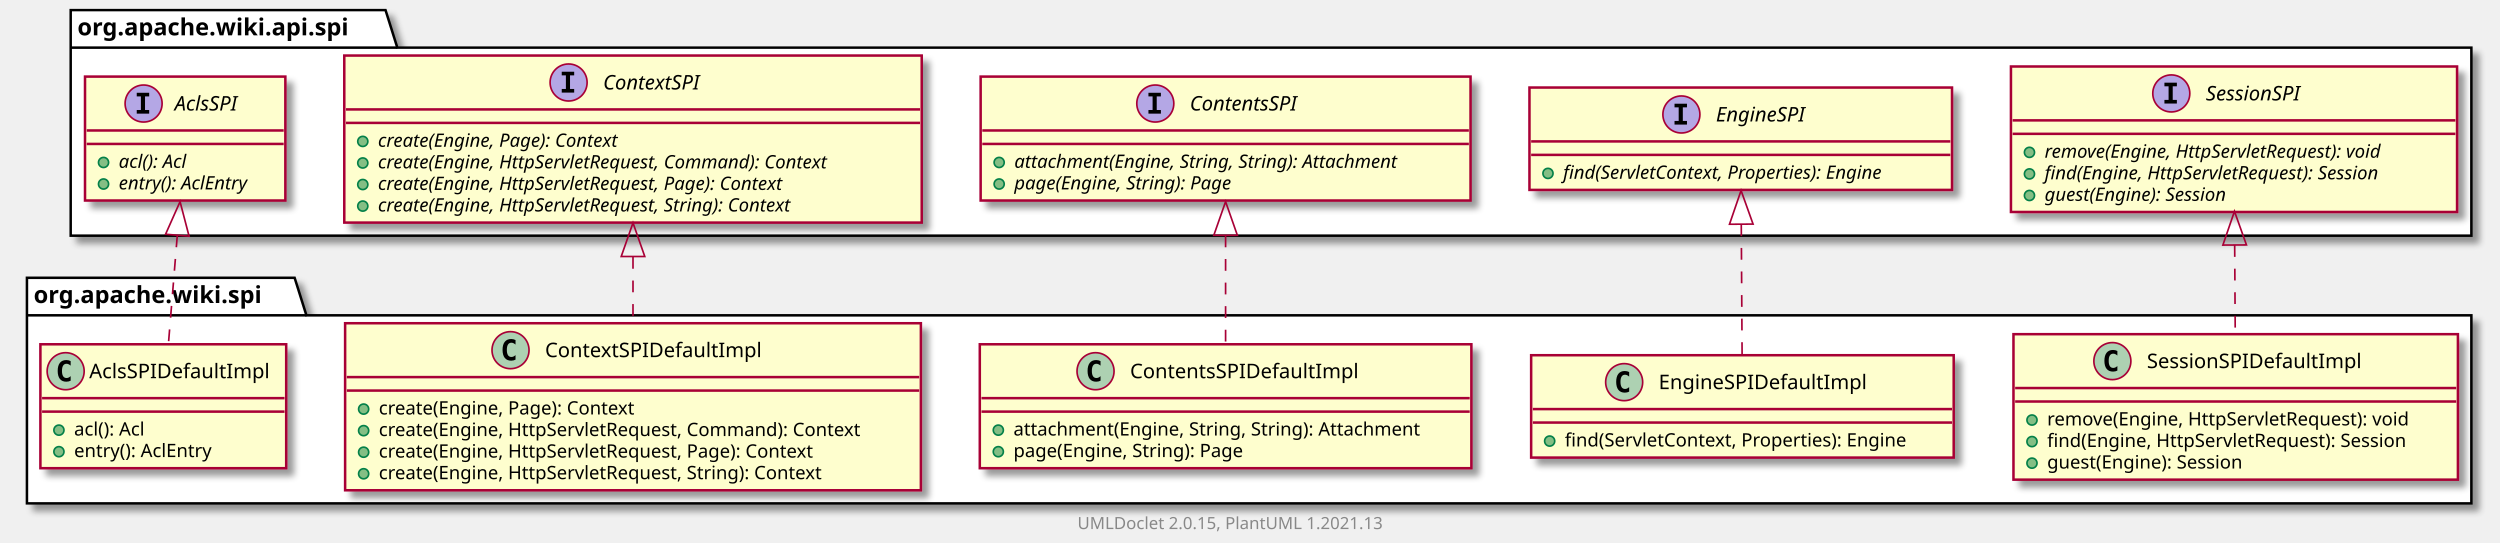
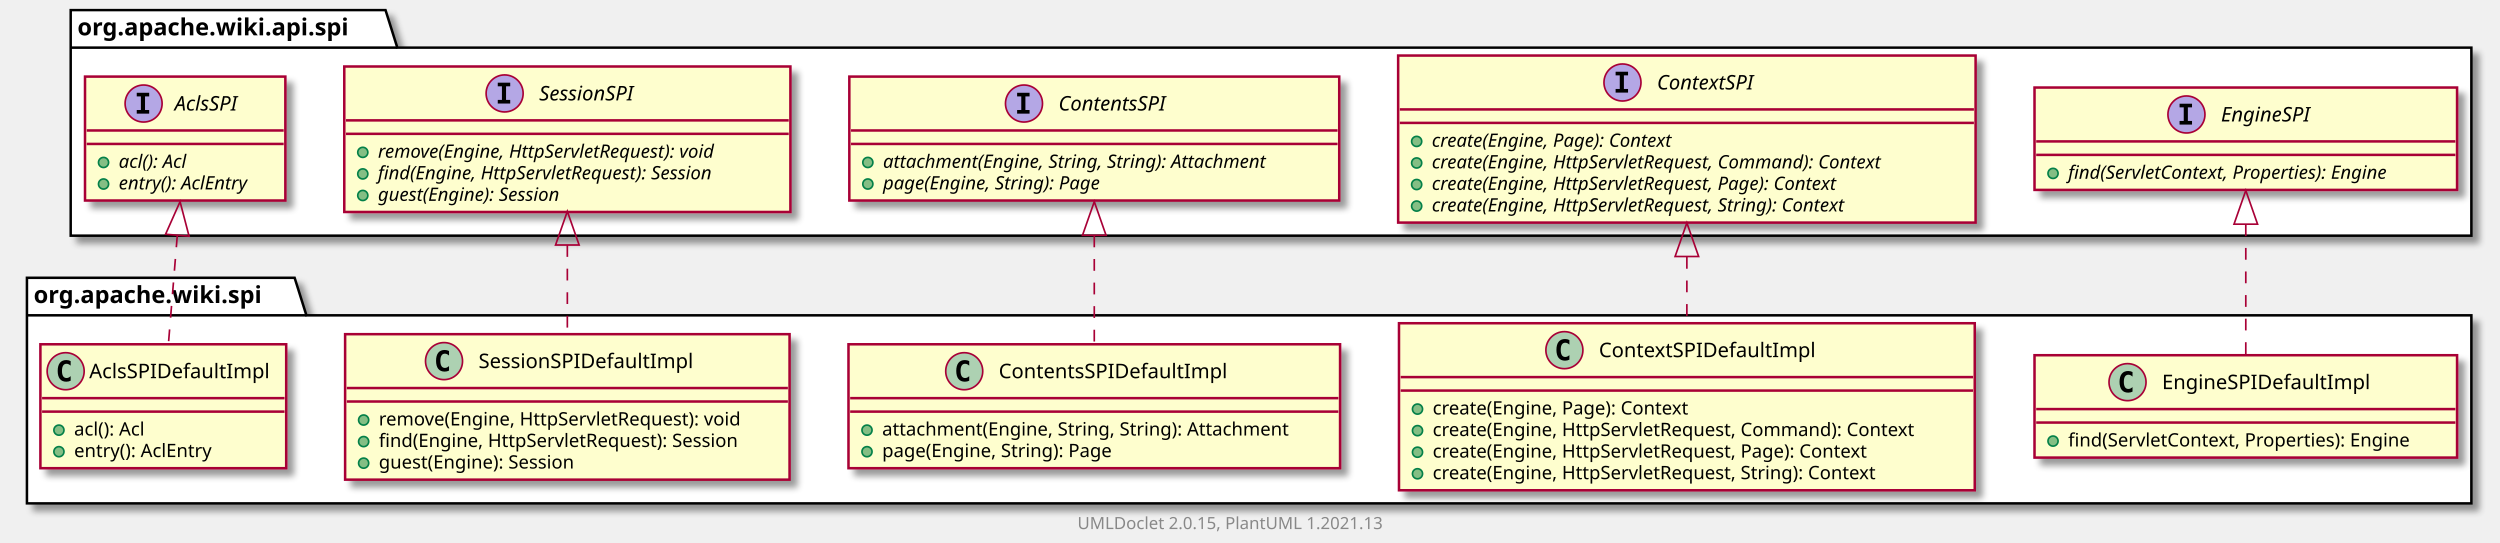
<svg xmlns="http://www.w3.org/2000/svg" xmlns:xlink="http://www.w3.org/1999/xlink" contentScriptType="application/ecmascript" contentStyleType="text/css" height="322px" preserveAspectRatio="none" style="width:1485px;height:322px;background:#FFFFFF;" version="1.1" viewBox="0 0 1485 322" width="1485px" zoomAndPan="magnify">
  <defs>
-     <filter height="300%" id="fg2prutmxm95v" width="300%" x="-1" y="-1">
+     <filter height="300%" id="f16j0l3apfa8ot" width="300%" x="-1" y="-1">
      <feGaussianBlur result="blurOut" stdDeviation="2.0" />
      <feColorMatrix in="blurOut" result="blurOut2" type="matrix" values="0 0 0 0 0 0 0 0 0 0 0 0 0 0 0 0 0 0 .4 0" />
      <feOffset dx="4.0" dy="4.0" in="blurOut2" result="blurOut3" />
      <feBlend in="SourceGraphic" in2="blurOut3" mode="normal" />
    </filter>
  </defs>
  <g>
-     <polygon fill="#FFFFFF" filter="url(#fg2prutmxm95v)" points="16,165,175,165,182,187.297,1468,187.297,1468,299,16,299,16,165" style="stroke:#000000;stroke-width:1.5;" />
+     <polygon fill="#FFFFFF" filter="url(#f16j0l3apfa8ot)" points="16,165,175,165,182,187.297,1468,187.297,1468,299,16,299,16,165" style="stroke:#000000;stroke-width:1.5;" />
    <line style="stroke:#000000;stroke-width:1.5;" x1="16" x2="182" y1="187.297" y2="187.297" />
    <text fill="#000000" font-family="sans-serif" font-size="14" font-weight="bold" lengthAdjust="spacing" textLength="153" x="20" y="179.995">org.apache.wiki.spi</text>
-     <polygon fill="#FFFFFF" filter="url(#fg2prutmxm95v)" points="42,6,229,6,236,28.297,1468,28.297,1468,140,42,140,42,6" style="stroke:#000000;stroke-width:1.5;" />
+     <polygon fill="#FFFFFF" filter="url(#f16j0l3apfa8ot)" points="42,6,229,6,236,28.297,1468,28.297,1468,140,42,140,42,6" style="stroke:#000000;stroke-width:1.5;" />
    <line style="stroke:#000000;stroke-width:1.5;" x1="42" x2="236" y1="28.297" y2="28.297" />
    <text fill="#000000" font-family="sans-serif" font-size="14" font-weight="bold" lengthAdjust="spacing" textLength="181" x="46" y="20.995">org.apache.wiki.api.spi</text>
-     <a href="SessionSPIDefaultImpl.html" target="_top" title="SessionSPIDefaultImpl.html" xlink:actuate="onRequest" xlink:href="SessionSPIDefaultImpl.html" xlink:show="new" xlink:title="SessionSPIDefaultImpl.html" xlink:type="simple">
-       <rect codeLine="3" fill="#FEFECE" filter="url(#fg2prutmxm95v)" height="86.414" id="org.apache.wiki.spi.SessionSPIDefaultImpl" style="stroke:#A80036;stroke-width:1.5;" width="264" x="1196" y="198.5" />
-       <ellipse cx="1254.75" cy="214.5" fill="#ADD1B2" rx="11" ry="11" style="stroke:#A80036;stroke-width:1.0;" />
-       <path d="M1257.719,220.141 Q1257.141,220.438 1256.5,220.578 Q1255.859,220.734 1255.156,220.734 Q1252.656,220.734 1251.328,219.094 Q1250.016,217.438 1250.016,214.312 Q1250.016,211.188 1251.328,209.531 Q1252.656,207.875 1255.156,207.875 Q1255.859,207.875 1256.5,208.031 Q1257.156,208.188 1257.719,208.484 L1257.719,211.203 Q1257.094,210.625 1256.5,210.359 Q1255.906,210.078 1255.281,210.078 Q1253.938,210.078 1253.25,211.156 Q1252.562,212.219 1252.562,214.312 Q1252.562,216.406 1253.25,217.484 Q1253.938,218.547 1255.281,218.547 Q1255.906,218.547 1256.5,218.281 Q1257.094,218 1257.719,217.422 L1257.719,220.141 Z " fill="#000000" />
-       <text fill="#000000" font-family="sans-serif" font-size="12" lengthAdjust="spacing" textLength="138" x="1275.25" y="218.654">SessionSPIDefaultImpl</text>
-       <line style="stroke:#A80036;stroke-width:1.5;" x1="1197" x2="1459" y1="230.5" y2="230.5" />
-       <line style="stroke:#A80036;stroke-width:1.5;" x1="1197" x2="1459" y1="238.5" y2="238.5" />
-       <ellipse cx="1207" cy="249.5" fill="#84BE84" rx="3" ry="3" style="stroke:#038048;stroke-width:1.0;" />
-       <text fill="#000000" font-family="sans-serif" font-size="11" lengthAdjust="spacing" textLength="237" x="1216" y="252.71">remove(Engine, HttpServletRequest): void</text>
-       <ellipse cx="1207" cy="262.305" fill="#84BE84" rx="3" ry="3" style="stroke:#038048;stroke-width:1.0;" />
-       <text fill="#000000" font-family="sans-serif" font-size="11" lengthAdjust="spacing" textLength="238" x="1216" y="265.515">find(Engine, HttpServletRequest): Session</text>
-       <ellipse cx="1207" cy="275.109" fill="#84BE84" rx="3" ry="3" style="stroke:#038048;stroke-width:1.0;" />
-       <text fill="#000000" font-family="sans-serif" font-size="11" lengthAdjust="spacing" textLength="132" x="1216" y="278.32">guest(Engine): Session</text>
+     <a href="EngineSPIDefaultImpl.html" target="_top" title="EngineSPIDefaultImpl.html" xlink:actuate="onRequest" xlink:href="EngineSPIDefaultImpl.html" xlink:show="new" xlink:title="EngineSPIDefaultImpl.html" xlink:type="simple">
+       <rect codeLine="3" fill="#FEFECE" filter="url(#f16j0l3apfa8ot)" height="60.805" id="org.apache.wiki.spi.EngineSPIDefaultImpl" style="stroke:#A80036;stroke-width:1.5;" width="251" x="1208.5" y="211" />
+       <ellipse cx="1263.75" cy="227" fill="#ADD1B2" rx="11" ry="11" style="stroke:#A80036;stroke-width:1.0;" />
+       <path d="M1266.719,232.641 Q1266.141,232.938 1265.5,233.078 Q1264.859,233.234 1264.156,233.234 Q1261.656,233.234 1260.328,231.594 Q1259.016,229.938 1259.016,226.812 Q1259.016,223.688 1260.328,222.031 Q1261.656,220.375 1264.156,220.375 Q1264.859,220.375 1265.5,220.531 Q1266.156,220.688 1266.719,220.984 L1266.719,223.703 Q1266.094,223.125 1265.5,222.859 Q1264.906,222.578 1264.281,222.578 Q1262.938,222.578 1262.25,223.656 Q1261.562,224.719 1261.562,226.812 Q1261.562,228.906 1262.25,229.984 Q1262.938,231.047 1264.281,231.047 Q1264.906,231.047 1265.5,230.781 Q1266.094,230.5 1266.719,229.922 L1266.719,232.641 Z " fill="#000000" />
+       <text fill="#000000" font-family="sans-serif" font-size="12" lengthAdjust="spacing" textLength="132" x="1284.25" y="231.154">EngineSPIDefaultImpl</text>
+       <line style="stroke:#A80036;stroke-width:1.5;" x1="1209.5" x2="1458.5" y1="243" y2="243" />
+       <line style="stroke:#A80036;stroke-width:1.5;" x1="1209.5" x2="1458.5" y1="251" y2="251" />
+       <ellipse cx="1219.5" cy="262" fill="#84BE84" rx="3" ry="3" style="stroke:#038048;stroke-width:1.0;" />
+       <text fill="#000000" font-family="sans-serif" font-size="11" lengthAdjust="spacing" textLength="225" x="1228.5" y="265.21">find(ServletContext, Properties): Engine</text>
    </a>
-     <a href="EngineSPIDefaultImpl.html" target="_top" title="EngineSPIDefaultImpl.html" xlink:actuate="onRequest" xlink:href="EngineSPIDefaultImpl.html" xlink:show="new" xlink:title="EngineSPIDefaultImpl.html" xlink:type="simple">
-       <rect codeLine="9" fill="#FEFECE" filter="url(#fg2prutmxm95v)" height="60.805" id="org.apache.wiki.spi.EngineSPIDefaultImpl" style="stroke:#A80036;stroke-width:1.5;" width="251" x="909.5" y="211" />
-       <ellipse cx="964.75" cy="227" fill="#ADD1B2" rx="11" ry="11" style="stroke:#A80036;stroke-width:1.0;" />
-       <path d="M967.719,232.641 Q967.141,232.938 966.5,233.078 Q965.859,233.234 965.156,233.234 Q962.656,233.234 961.328,231.594 Q960.016,229.938 960.016,226.812 Q960.016,223.688 961.328,222.031 Q962.656,220.375 965.156,220.375 Q965.859,220.375 966.5,220.531 Q967.156,220.688 967.719,220.984 L967.719,223.703 Q967.094,223.125 966.5,222.859 Q965.906,222.578 965.281,222.578 Q963.938,222.578 963.25,223.656 Q962.562,224.719 962.562,226.812 Q962.562,228.906 963.25,229.984 Q963.938,231.047 965.281,231.047 Q965.906,231.047 966.5,230.781 Q967.094,230.5 967.719,229.922 L967.719,232.641 Z " fill="#000000" />
-       <text fill="#000000" font-family="sans-serif" font-size="12" lengthAdjust="spacing" textLength="132" x="985.25" y="231.154">EngineSPIDefaultImpl</text>
-       <line style="stroke:#A80036;stroke-width:1.5;" x1="910.5" x2="1159.5" y1="243" y2="243" />
-       <line style="stroke:#A80036;stroke-width:1.5;" x1="910.5" x2="1159.5" y1="251" y2="251" />
-       <ellipse cx="920.5" cy="262" fill="#84BE84" rx="3" ry="3" style="stroke:#038048;stroke-width:1.0;" />
-       <text fill="#000000" font-family="sans-serif" font-size="11" lengthAdjust="spacing" textLength="225" x="929.5" y="265.21">find(ServletContext, Properties): Engine</text>
+     <a href="ContextSPIDefaultImpl.html" target="_top" title="ContextSPIDefaultImpl.html" xlink:actuate="onRequest" xlink:href="ContextSPIDefaultImpl.html" xlink:show="new" xlink:title="ContextSPIDefaultImpl.html" xlink:type="simple">
+       <rect codeLine="7" fill="#FEFECE" filter="url(#f16j0l3apfa8ot)" height="99.219" id="org.apache.wiki.spi.ContextSPIDefaultImpl" style="stroke:#A80036;stroke-width:1.5;" width="342" x="831" y="192" />
+       <ellipse cx="929.25" cy="208" fill="#ADD1B2" rx="11" ry="11" style="stroke:#A80036;stroke-width:1.0;" />
+       <path d="M932.219,213.641 Q931.641,213.938 931,214.078 Q930.359,214.234 929.656,214.234 Q927.156,214.234 925.828,212.594 Q924.516,210.938 924.516,207.812 Q924.516,204.688 925.828,203.031 Q927.156,201.375 929.656,201.375 Q930.359,201.375 931,201.531 Q931.656,201.688 932.219,201.984 L932.219,204.703 Q931.594,204.125 931,203.859 Q930.406,203.578 929.781,203.578 Q928.438,203.578 927.75,204.656 Q927.062,205.719 927.062,207.812 Q927.062,209.906 927.75,210.984 Q928.438,212.047 929.781,212.047 Q930.406,212.047 931,211.781 Q931.594,211.5 932.219,210.922 L932.219,213.641 Z " fill="#000000" />
+       <text fill="#000000" font-family="sans-serif" font-size="12" lengthAdjust="spacing" textLength="137" x="949.75" y="212.154">ContextSPIDefaultImpl</text>
+       <line style="stroke:#A80036;stroke-width:1.5;" x1="832" x2="1172" y1="224" y2="224" />
+       <line style="stroke:#A80036;stroke-width:1.5;" x1="832" x2="1172" y1="232" y2="232" />
+       <ellipse cx="842" cy="243" fill="#84BE84" rx="3" ry="3" style="stroke:#038048;stroke-width:1.0;" />
+       <text fill="#000000" font-family="sans-serif" font-size="11" lengthAdjust="spacing" textLength="169" x="851" y="246.21">create(Engine, Page): Context</text>
+       <ellipse cx="842" cy="255.805" fill="#84BE84" rx="3" ry="3" style="stroke:#038048;stroke-width:1.0;" />
+       <text fill="#000000" font-family="sans-serif" font-size="11" lengthAdjust="spacing" textLength="316" x="851" y="259.015">create(Engine, HttpServletRequest, Command): Context</text>
+       <ellipse cx="842" cy="268.609" fill="#84BE84" rx="3" ry="3" style="stroke:#038048;stroke-width:1.0;" />
+       <text fill="#000000" font-family="sans-serif" font-size="11" lengthAdjust="spacing" textLength="286" x="851" y="271.82">create(Engine, HttpServletRequest, Page): Context</text>
+       <ellipse cx="842" cy="281.414" fill="#84BE84" rx="3" ry="3" style="stroke:#038048;stroke-width:1.0;" />
+       <text fill="#000000" font-family="sans-serif" font-size="11" lengthAdjust="spacing" textLength="292" x="851" y="284.625">create(Engine, HttpServletRequest, String): Context</text>
    </a>
    <a href="ContentsSPIDefaultImpl.html" target="_top" title="ContentsSPIDefaultImpl.html" xlink:actuate="onRequest" xlink:href="ContentsSPIDefaultImpl.html" xlink:show="new" xlink:title="ContentsSPIDefaultImpl.html" xlink:type="simple">
-       <rect codeLine="13" fill="#FEFECE" filter="url(#fg2prutmxm95v)" height="73.609" id="org.apache.wiki.spi.ContentsSPIDefaultImpl" style="stroke:#A80036;stroke-width:1.5;" width="292" x="582" y="204.5" />
-       <ellipse cx="650.75" cy="220.5" fill="#ADD1B2" rx="11" ry="11" style="stroke:#A80036;stroke-width:1.0;" />
-       <path d="M653.719,226.141 Q653.141,226.438 652.5,226.578 Q651.859,226.734 651.156,226.734 Q648.656,226.734 647.328,225.094 Q646.016,223.438 646.016,220.312 Q646.016,217.188 647.328,215.531 Q648.656,213.875 651.156,213.875 Q651.859,213.875 652.5,214.031 Q653.156,214.188 653.719,214.484 L653.719,217.203 Q653.094,216.625 652.5,216.359 Q651.906,216.078 651.281,216.078 Q649.938,216.078 649.25,217.156 Q648.562,218.219 648.562,220.312 Q648.562,222.406 649.25,223.484 Q649.938,224.547 651.281,224.547 Q651.906,224.547 652.5,224.281 Q653.094,224 653.719,223.422 L653.719,226.141 Z " fill="#000000" />
-       <text fill="#000000" font-family="sans-serif" font-size="12" lengthAdjust="spacing" textLength="146" x="671.25" y="224.654">ContentsSPIDefaultImpl</text>
-       <line style="stroke:#A80036;stroke-width:1.5;" x1="583" x2="873" y1="236.5" y2="236.5" />
-       <line style="stroke:#A80036;stroke-width:1.5;" x1="583" x2="873" y1="244.5" y2="244.5" />
-       <ellipse cx="593" cy="255.5" fill="#84BE84" rx="3" ry="3" style="stroke:#038048;stroke-width:1.0;" />
-       <text fill="#000000" font-family="sans-serif" font-size="11" lengthAdjust="spacing" textLength="266" x="602" y="258.71">attachment(Engine, String, String): Attachment</text>
-       <ellipse cx="593" cy="268.305" fill="#84BE84" rx="3" ry="3" style="stroke:#038048;stroke-width:1.0;" />
-       <text fill="#000000" font-family="sans-serif" font-size="11" lengthAdjust="spacing" textLength="152" x="602" y="271.515">page(Engine, String): Page</text>
+       <rect codeLine="14" fill="#FEFECE" filter="url(#f16j0l3apfa8ot)" height="73.609" id="org.apache.wiki.spi.ContentsSPIDefaultImpl" style="stroke:#A80036;stroke-width:1.5;" width="292" x="504" y="204.5" />
+       <ellipse cx="572.75" cy="220.5" fill="#ADD1B2" rx="11" ry="11" style="stroke:#A80036;stroke-width:1.0;" />
+       <path d="M575.719,226.141 Q575.141,226.438 574.5,226.578 Q573.859,226.734 573.156,226.734 Q570.656,226.734 569.328,225.094 Q568.016,223.438 568.016,220.312 Q568.016,217.188 569.328,215.531 Q570.656,213.875 573.156,213.875 Q573.859,213.875 574.5,214.031 Q575.156,214.188 575.719,214.484 L575.719,217.203 Q575.094,216.625 574.5,216.359 Q573.906,216.078 573.281,216.078 Q571.938,216.078 571.25,217.156 Q570.562,218.219 570.562,220.312 Q570.562,222.406 571.25,223.484 Q571.938,224.547 573.281,224.547 Q573.906,224.547 574.5,224.281 Q575.094,224 575.719,223.422 L575.719,226.141 Z " fill="#000000" />
+       <text fill="#000000" font-family="sans-serif" font-size="12" lengthAdjust="spacing" textLength="146" x="593.25" y="224.654">ContentsSPIDefaultImpl</text>
+       <line style="stroke:#A80036;stroke-width:1.5;" x1="505" x2="795" y1="236.5" y2="236.5" />
+       <line style="stroke:#A80036;stroke-width:1.5;" x1="505" x2="795" y1="244.5" y2="244.5" />
+       <ellipse cx="515" cy="255.5" fill="#84BE84" rx="3" ry="3" style="stroke:#038048;stroke-width:1.0;" />
+       <text fill="#000000" font-family="sans-serif" font-size="11" lengthAdjust="spacing" textLength="266" x="524" y="258.71">attachment(Engine, String, String): Attachment</text>
+       <ellipse cx="515" cy="268.305" fill="#84BE84" rx="3" ry="3" style="stroke:#038048;stroke-width:1.0;" />
+       <text fill="#000000" font-family="sans-serif" font-size="11" lengthAdjust="spacing" textLength="152" x="524" y="271.515">page(Engine, String): Page</text>
    </a>
-     <a href="ContextSPIDefaultImpl.html" target="_top" title="ContextSPIDefaultImpl.html" xlink:actuate="onRequest" xlink:href="ContextSPIDefaultImpl.html" xlink:show="new" xlink:title="ContextSPIDefaultImpl.html" xlink:type="simple">
-       <rect codeLine="18" fill="#FEFECE" filter="url(#fg2prutmxm95v)" height="99.219" id="org.apache.wiki.spi.ContextSPIDefaultImpl" style="stroke:#A80036;stroke-width:1.5;" width="342" x="205" y="192" />
-       <ellipse cx="303.25" cy="208" fill="#ADD1B2" rx="11" ry="11" style="stroke:#A80036;stroke-width:1.0;" />
-       <path d="M306.219,213.641 Q305.641,213.938 305,214.078 Q304.359,214.234 303.656,214.234 Q301.156,214.234 299.828,212.594 Q298.516,210.938 298.516,207.812 Q298.516,204.688 299.828,203.031 Q301.156,201.375 303.656,201.375 Q304.359,201.375 305,201.531 Q305.656,201.688 306.219,201.984 L306.219,204.703 Q305.594,204.125 305,203.859 Q304.406,203.578 303.781,203.578 Q302.438,203.578 301.75,204.656 Q301.062,205.719 301.062,207.812 Q301.062,209.906 301.75,210.984 Q302.438,212.047 303.781,212.047 Q304.406,212.047 305,211.781 Q305.594,211.5 306.219,210.922 L306.219,213.641 Z " fill="#000000" />
-       <text fill="#000000" font-family="sans-serif" font-size="12" lengthAdjust="spacing" textLength="137" x="323.75" y="212.154">ContextSPIDefaultImpl</text>
-       <line style="stroke:#A80036;stroke-width:1.5;" x1="206" x2="546" y1="224" y2="224" />
-       <line style="stroke:#A80036;stroke-width:1.5;" x1="206" x2="546" y1="232" y2="232" />
-       <ellipse cx="216" cy="243" fill="#84BE84" rx="3" ry="3" style="stroke:#038048;stroke-width:1.0;" />
-       <text fill="#000000" font-family="sans-serif" font-size="11" lengthAdjust="spacing" textLength="169" x="225" y="246.21">create(Engine, Page): Context</text>
-       <ellipse cx="216" cy="255.805" fill="#84BE84" rx="3" ry="3" style="stroke:#038048;stroke-width:1.0;" />
-       <text fill="#000000" font-family="sans-serif" font-size="11" lengthAdjust="spacing" textLength="316" x="225" y="259.015">create(Engine, HttpServletRequest, Command): Context</text>
-       <ellipse cx="216" cy="268.609" fill="#84BE84" rx="3" ry="3" style="stroke:#038048;stroke-width:1.0;" />
-       <text fill="#000000" font-family="sans-serif" font-size="11" lengthAdjust="spacing" textLength="286" x="225" y="271.82">create(Engine, HttpServletRequest, Page): Context</text>
-       <ellipse cx="216" cy="281.414" fill="#84BE84" rx="3" ry="3" style="stroke:#038048;stroke-width:1.0;" />
-       <text fill="#000000" font-family="sans-serif" font-size="11" lengthAdjust="spacing" textLength="292" x="225" y="284.625">create(Engine, HttpServletRequest, String): Context</text>
+     <a href="SessionSPIDefaultImpl.html" target="_top" title="SessionSPIDefaultImpl.html" xlink:actuate="onRequest" xlink:href="SessionSPIDefaultImpl.html" xlink:show="new" xlink:title="SessionSPIDefaultImpl.html" xlink:type="simple">
+       <rect codeLine="19" fill="#FEFECE" filter="url(#f16j0l3apfa8ot)" height="86.414" id="org.apache.wiki.spi.SessionSPIDefaultImpl" style="stroke:#A80036;stroke-width:1.5;" width="264" x="205" y="198.5" />
+       <ellipse cx="263.75" cy="214.5" fill="#ADD1B2" rx="11" ry="11" style="stroke:#A80036;stroke-width:1.0;" />
+       <path d="M266.719,220.141 Q266.141,220.438 265.5,220.578 Q264.859,220.734 264.156,220.734 Q261.656,220.734 260.328,219.094 Q259.016,217.438 259.016,214.312 Q259.016,211.188 260.328,209.531 Q261.656,207.875 264.156,207.875 Q264.859,207.875 265.5,208.031 Q266.156,208.188 266.719,208.484 L266.719,211.203 Q266.094,210.625 265.5,210.359 Q264.906,210.078 264.281,210.078 Q262.938,210.078 262.25,211.156 Q261.562,212.219 261.562,214.312 Q261.562,216.406 262.25,217.484 Q262.938,218.547 264.281,218.547 Q264.906,218.547 265.5,218.281 Q266.094,218 266.719,217.422 L266.719,220.141 Z " fill="#000000" />
+       <text fill="#000000" font-family="sans-serif" font-size="12" lengthAdjust="spacing" textLength="138" x="284.25" y="218.654">SessionSPIDefaultImpl</text>
+       <line style="stroke:#A80036;stroke-width:1.5;" x1="206" x2="468" y1="230.5" y2="230.5" />
+       <line style="stroke:#A80036;stroke-width:1.5;" x1="206" x2="468" y1="238.5" y2="238.5" />
+       <ellipse cx="216" cy="249.5" fill="#84BE84" rx="3" ry="3" style="stroke:#038048;stroke-width:1.0;" />
+       <text fill="#000000" font-family="sans-serif" font-size="11" lengthAdjust="spacing" textLength="237" x="225" y="252.71">remove(Engine, HttpServletRequest): void</text>
+       <ellipse cx="216" cy="262.305" fill="#84BE84" rx="3" ry="3" style="stroke:#038048;stroke-width:1.0;" />
+       <text fill="#000000" font-family="sans-serif" font-size="11" lengthAdjust="spacing" textLength="238" x="225" y="265.515">find(Engine, HttpServletRequest): Session</text>
+       <ellipse cx="216" cy="275.109" fill="#84BE84" rx="3" ry="3" style="stroke:#038048;stroke-width:1.0;" />
+       <text fill="#000000" font-family="sans-serif" font-size="11" lengthAdjust="spacing" textLength="132" x="225" y="278.32">guest(Engine): Session</text>
    </a>
    <a href="AclsSPIDefaultImpl.html" target="_top" title="AclsSPIDefaultImpl.html" xlink:actuate="onRequest" xlink:href="AclsSPIDefaultImpl.html" xlink:show="new" xlink:title="AclsSPIDefaultImpl.html" xlink:type="simple">
-       <rect codeLine="25" fill="#FEFECE" filter="url(#fg2prutmxm95v)" height="73.609" id="org.apache.wiki.spi.AclsSPIDefaultImpl" style="stroke:#A80036;stroke-width:1.5;" width="146" x="24" y="204.5" />
+       <rect codeLine="25" fill="#FEFECE" filter="url(#f16j0l3apfa8ot)" height="73.609" id="org.apache.wiki.spi.AclsSPIDefaultImpl" style="stroke:#A80036;stroke-width:1.5;" width="146" x="24" y="204.5" />
      <ellipse cx="39" cy="220.5" fill="#ADD1B2" rx="11" ry="11" style="stroke:#A80036;stroke-width:1.0;" />
      <path d="M41.969,226.141 Q41.391,226.438 40.75,226.578 Q40.109,226.734 39.406,226.734 Q36.906,226.734 35.578,225.094 Q34.266,223.438 34.266,220.312 Q34.266,217.188 35.578,215.531 Q36.906,213.875 39.406,213.875 Q40.109,213.875 40.75,214.031 Q41.406,214.188 41.969,214.484 L41.969,217.203 Q41.344,216.625 40.75,216.359 Q40.156,216.078 39.531,216.078 Q38.188,216.078 37.5,217.156 Q36.812,218.219 36.812,220.312 Q36.812,222.406 37.5,223.484 Q38.188,224.547 39.531,224.547 Q40.156,224.547 40.75,224.281 Q41.344,224 41.969,223.422 L41.969,226.141 Z " fill="#000000" />
      <text fill="#000000" font-family="sans-serif" font-size="12" lengthAdjust="spacing" textLength="114" x="53" y="224.654">AclsSPIDefaultImpl</text>
      <line style="stroke:#A80036;stroke-width:1.5;" x1="25" x2="169" y1="236.5" y2="236.5" />
      <line style="stroke:#A80036;stroke-width:1.5;" x1="25" x2="169" y1="244.5" y2="244.5" />
      <ellipse cx="35" cy="255.5" fill="#84BE84" rx="3" ry="3" style="stroke:#038048;stroke-width:1.0;" />
      <text fill="#000000" font-family="sans-serif" font-size="11" lengthAdjust="spacing" textLength="48" x="44" y="258.71">acl(): Acl</text>
      <ellipse cx="35" cy="268.305" fill="#84BE84" rx="3" ry="3" style="stroke:#038048;stroke-width:1.0;" />
      <text fill="#000000" font-family="sans-serif" font-size="11" lengthAdjust="spacing" textLength="90" x="44" y="271.515">entry(): AclEntry</text>
    </a>
-     <a href="../api/spi/SessionSPI.html" target="_top" title="../api/spi/SessionSPI.html" xlink:actuate="onRequest" xlink:href="../api/spi/SessionSPI.html" xlink:show="new" xlink:title="../api/spi/SessionSPI.html" xlink:type="simple">
-       <rect codeLine="38" fill="#FEFECE" filter="url(#fg2prutmxm95v)" height="86.414" id="org.apache.wiki.api.spi.SessionSPI" style="stroke:#A80036;stroke-width:1.5;" width="265" x="1194.5" y="39.5" />
-       <ellipse cx="1289.75" cy="55.5" fill="#B4A7E5" rx="11" ry="11" style="stroke:#A80036;stroke-width:1.0;" />
-       <path d="M1285.672,51.266 L1285.672,49.109 L1293.062,49.109 L1293.062,51.266 L1290.594,51.266 L1290.594,59.344 L1293.062,59.344 L1293.062,61.5 L1285.672,61.5 L1285.672,59.344 L1288.141,59.344 L1288.141,51.266 L1285.672,51.266 Z " fill="#000000" />
-       <text fill="#000000" font-family="sans-serif" font-size="12" font-style="italic" lengthAdjust="spacing" textLength="66" x="1310.25" y="59.654">SessionSPI</text>
-       <line style="stroke:#A80036;stroke-width:1.5;" x1="1195.5" x2="1458.5" y1="71.5" y2="71.5" />
-       <line style="stroke:#A80036;stroke-width:1.5;" x1="1195.5" x2="1458.5" y1="79.5" y2="79.5" />
-       <ellipse cx="1205.5" cy="90.5" fill="#84BE84" rx="3" ry="3" style="stroke:#038048;stroke-width:1.0;" />
-       <text fill="#000000" font-family="sans-serif" font-size="11" font-style="italic" lengthAdjust="spacing" textLength="239" x="1214.5" y="93.71">remove(Engine, HttpServletRequest): void</text>
-       <ellipse cx="1205.5" cy="103.305" fill="#84BE84" rx="3" ry="3" style="stroke:#038048;stroke-width:1.0;" />
-       <text fill="#000000" font-family="sans-serif" font-size="11" font-style="italic" lengthAdjust="spacing" textLength="235" x="1214.5" y="106.515">find(Engine, HttpServletRequest): Session</text>
-       <ellipse cx="1205.5" cy="116.109" fill="#84BE84" rx="3" ry="3" style="stroke:#038048;stroke-width:1.0;" />
-       <text fill="#000000" font-family="sans-serif" font-size="11" font-style="italic" lengthAdjust="spacing" textLength="128" x="1214.5" y="119.32">guest(Engine): Session</text>
+     <a href="../api/spi/EngineSPI.html" target="_top" title="../api/spi/EngineSPI.html" xlink:actuate="onRequest" xlink:href="../api/spi/EngineSPI.html" xlink:show="new" xlink:title="../api/spi/EngineSPI.html" xlink:type="simple">
+       <rect codeLine="38" fill="#FEFECE" filter="url(#f16j0l3apfa8ot)" height="60.805" id="org.apache.wiki.api.spi.EngineSPI" style="stroke:#A80036;stroke-width:1.5;" width="251" x="1208.5" y="52" />
+       <ellipse cx="1298.75" cy="68" fill="#B4A7E5" rx="11" ry="11" style="stroke:#A80036;stroke-width:1.0;" />
+       <path d="M1294.672,63.766 L1294.672,61.609 L1302.062,61.609 L1302.062,63.766 L1299.594,63.766 L1299.594,71.844 L1302.062,71.844 L1302.062,74 L1294.672,74 L1294.672,71.844 L1297.141,71.844 L1297.141,63.766 L1294.672,63.766 Z " fill="#000000" />
+       <text fill="#000000" font-family="sans-serif" font-size="12" font-style="italic" lengthAdjust="spacing" textLength="62" x="1319.25" y="72.154">EngineSPI</text>
+       <line style="stroke:#A80036;stroke-width:1.5;" x1="1209.5" x2="1458.5" y1="84" y2="84" />
+       <line style="stroke:#A80036;stroke-width:1.5;" x1="1209.5" x2="1458.5" y1="92" y2="92" />
+       <ellipse cx="1219.5" cy="103" fill="#84BE84" rx="3" ry="3" style="stroke:#038048;stroke-width:1.0;" />
+       <text fill="#000000" font-family="sans-serif" font-size="11" font-style="italic" lengthAdjust="spacing" textLength="225" x="1228.5" y="106.21">find(ServletContext, Properties): Engine</text>
    </a>
-     <a href="../api/spi/EngineSPI.html" target="_top" title="../api/spi/EngineSPI.html" xlink:actuate="onRequest" xlink:href="../api/spi/EngineSPI.html" xlink:show="new" xlink:title="../api/spi/EngineSPI.html" xlink:type="simple">
-       <rect codeLine="43" fill="#FEFECE" filter="url(#fg2prutmxm95v)" height="60.805" id="org.apache.wiki.api.spi.EngineSPI" style="stroke:#A80036;stroke-width:1.5;" width="251" x="908.5" y="52" />
-       <ellipse cx="998.75" cy="68" fill="#B4A7E5" rx="11" ry="11" style="stroke:#A80036;stroke-width:1.0;" />
-       <path d="M994.672,63.766 L994.672,61.609 L1002.062,61.609 L1002.062,63.766 L999.594,63.766 L999.594,71.844 L1002.062,71.844 L1002.062,74 L994.672,74 L994.672,71.844 L997.141,71.844 L997.141,63.766 L994.672,63.766 Z " fill="#000000" />
-       <text fill="#000000" font-family="sans-serif" font-size="12" font-style="italic" lengthAdjust="spacing" textLength="62" x="1019.25" y="72.154">EngineSPI</text>
-       <line style="stroke:#A80036;stroke-width:1.5;" x1="909.5" x2="1158.5" y1="84" y2="84" />
-       <line style="stroke:#A80036;stroke-width:1.5;" x1="909.5" x2="1158.5" y1="92" y2="92" />
-       <ellipse cx="919.5" cy="103" fill="#84BE84" rx="3" ry="3" style="stroke:#038048;stroke-width:1.0;" />
-       <text fill="#000000" font-family="sans-serif" font-size="11" font-style="italic" lengthAdjust="spacing" textLength="225" x="928.5" y="106.21">find(ServletContext, Properties): Engine</text>
+     <a href="../api/spi/ContextSPI.html" target="_top" title="../api/spi/ContextSPI.html" xlink:actuate="onRequest" xlink:href="../api/spi/ContextSPI.html" xlink:show="new" xlink:title="../api/spi/ContextSPI.html" xlink:type="simple">
+       <rect codeLine="41" fill="#FEFECE" filter="url(#f16j0l3apfa8ot)" height="99.219" id="org.apache.wiki.api.spi.ContextSPI" style="stroke:#A80036;stroke-width:1.5;" width="343" x="830.5" y="33" />
+       <ellipse cx="963.75" cy="49" fill="#B4A7E5" rx="11" ry="11" style="stroke:#A80036;stroke-width:1.0;" />
+       <path d="M959.672,44.766 L959.672,42.609 L967.062,42.609 L967.062,44.766 L964.594,44.766 L964.594,52.844 L967.062,52.844 L967.062,55 L959.672,55 L959.672,52.844 L962.141,52.844 L962.141,44.766 L959.672,44.766 Z " fill="#000000" />
+       <text fill="#000000" font-family="sans-serif" font-size="12" font-style="italic" lengthAdjust="spacing" textLength="68" x="984.25" y="53.154">ContextSPI</text>
+       <line style="stroke:#A80036;stroke-width:1.5;" x1="831.5" x2="1172.5" y1="65" y2="65" />
+       <line style="stroke:#A80036;stroke-width:1.5;" x1="831.5" x2="1172.5" y1="73" y2="73" />
+       <ellipse cx="841.5" cy="84" fill="#84BE84" rx="3" ry="3" style="stroke:#038048;stroke-width:1.0;" />
+       <text fill="#000000" font-family="sans-serif" font-size="11" font-style="italic" lengthAdjust="spacing" textLength="170" x="850.5" y="87.21">create(Engine, Page): Context</text>
+       <ellipse cx="841.5" cy="96.805" fill="#84BE84" rx="3" ry="3" style="stroke:#038048;stroke-width:1.0;" />
+       <text fill="#000000" font-family="sans-serif" font-size="11" font-style="italic" lengthAdjust="spacing" textLength="317" x="850.5" y="100.015">create(Engine, HttpServletRequest, Command): Context</text>
+       <ellipse cx="841.5" cy="109.609" fill="#84BE84" rx="3" ry="3" style="stroke:#038048;stroke-width:1.0;" />
+       <text fill="#000000" font-family="sans-serif" font-size="11" font-style="italic" lengthAdjust="spacing" textLength="287" x="850.5" y="112.82">create(Engine, HttpServletRequest, Page): Context</text>
+       <ellipse cx="841.5" cy="122.414" fill="#84BE84" rx="3" ry="3" style="stroke:#038048;stroke-width:1.0;" />
+       <text fill="#000000" font-family="sans-serif" font-size="11" font-style="italic" lengthAdjust="spacing" textLength="292" x="850.5" y="125.624">create(Engine, HttpServletRequest, String): Context</text>
    </a>
    <a href="../api/spi/ContentsSPI.html" target="_top" title="../api/spi/ContentsSPI.html" xlink:actuate="onRequest" xlink:href="../api/spi/ContentsSPI.html" xlink:show="new" xlink:title="../api/spi/ContentsSPI.html" xlink:type="simple">
-       <rect codeLine="46" fill="#FEFECE" filter="url(#fg2prutmxm95v)" height="73.609" id="org.apache.wiki.api.spi.ContentsSPI" style="stroke:#A80036;stroke-width:1.5;" width="291" x="582.5" y="45.5" />
-       <ellipse cx="686.25" cy="61.5" fill="#B4A7E5" rx="11" ry="11" style="stroke:#A80036;stroke-width:1.0;" />
-       <path d="M682.172,57.266 L682.172,55.109 L689.562,55.109 L689.562,57.266 L687.094,57.266 L687.094,65.344 L689.562,65.344 L689.562,67.5 L682.172,67.5 L682.172,65.344 L684.641,65.344 L684.641,57.266 L682.172,57.266 Z " fill="#000000" />
-       <text fill="#000000" font-family="sans-serif" font-size="12" font-style="italic" lengthAdjust="spacing" textLength="75" x="706.75" y="65.654">ContentsSPI</text>
-       <line style="stroke:#A80036;stroke-width:1.5;" x1="583.5" x2="872.5" y1="77.5" y2="77.5" />
-       <line style="stroke:#A80036;stroke-width:1.5;" x1="583.5" x2="872.5" y1="85.5" y2="85.5" />
-       <ellipse cx="593.5" cy="96.5" fill="#84BE84" rx="3" ry="3" style="stroke:#038048;stroke-width:1.0;" />
-       <text fill="#000000" font-family="sans-serif" font-size="11" font-style="italic" lengthAdjust="spacing" textLength="265" x="602.5" y="99.71">attachment(Engine, String, String): Attachment</text>
-       <ellipse cx="593.5" cy="109.305" fill="#84BE84" rx="3" ry="3" style="stroke:#038048;stroke-width:1.0;" />
-       <text fill="#000000" font-family="sans-serif" font-size="11" font-style="italic" lengthAdjust="spacing" textLength="151" x="602.5" y="112.515">page(Engine, String): Page</text>
+       <rect codeLine="47" fill="#FEFECE" filter="url(#f16j0l3apfa8ot)" height="73.609" id="org.apache.wiki.api.spi.ContentsSPI" style="stroke:#A80036;stroke-width:1.5;" width="291" x="504.5" y="45.5" />
+       <ellipse cx="608.25" cy="61.5" fill="#B4A7E5" rx="11" ry="11" style="stroke:#A80036;stroke-width:1.0;" />
+       <path d="M604.172,57.266 L604.172,55.109 L611.562,55.109 L611.562,57.266 L609.094,57.266 L609.094,65.344 L611.562,65.344 L611.562,67.5 L604.172,67.5 L604.172,65.344 L606.641,65.344 L606.641,57.266 L604.172,57.266 Z " fill="#000000" />
+       <text fill="#000000" font-family="sans-serif" font-size="12" font-style="italic" lengthAdjust="spacing" textLength="75" x="628.75" y="65.654">ContentsSPI</text>
+       <line style="stroke:#A80036;stroke-width:1.5;" x1="505.5" x2="794.5" y1="77.5" y2="77.5" />
+       <line style="stroke:#A80036;stroke-width:1.5;" x1="505.5" x2="794.5" y1="85.5" y2="85.5" />
+       <ellipse cx="515.5" cy="96.5" fill="#84BE84" rx="3" ry="3" style="stroke:#038048;stroke-width:1.0;" />
+       <text fill="#000000" font-family="sans-serif" font-size="11" font-style="italic" lengthAdjust="spacing" textLength="265" x="524.5" y="99.71">attachment(Engine, String, String): Attachment</text>
+       <ellipse cx="515.5" cy="109.305" fill="#84BE84" rx="3" ry="3" style="stroke:#038048;stroke-width:1.0;" />
+       <text fill="#000000" font-family="sans-serif" font-size="11" font-style="italic" lengthAdjust="spacing" textLength="151" x="524.5" y="112.515">page(Engine, String): Page</text>
    </a>
-     <a href="../api/spi/ContextSPI.html" target="_top" title="../api/spi/ContextSPI.html" xlink:actuate="onRequest" xlink:href="../api/spi/ContextSPI.html" xlink:show="new" xlink:title="../api/spi/ContextSPI.html" xlink:type="simple">
-       <rect codeLine="50" fill="#FEFECE" filter="url(#fg2prutmxm95v)" height="99.219" id="org.apache.wiki.api.spi.ContextSPI" style="stroke:#A80036;stroke-width:1.5;" width="343" x="204.5" y="33" />
-       <ellipse cx="337.75" cy="49" fill="#B4A7E5" rx="11" ry="11" style="stroke:#A80036;stroke-width:1.0;" />
-       <path d="M333.672,44.766 L333.672,42.609 L341.062,42.609 L341.062,44.766 L338.594,44.766 L338.594,52.844 L341.062,52.844 L341.062,55 L333.672,55 L333.672,52.844 L336.141,52.844 L336.141,44.766 L333.672,44.766 Z " fill="#000000" />
-       <text fill="#000000" font-family="sans-serif" font-size="12" font-style="italic" lengthAdjust="spacing" textLength="68" x="358.25" y="53.154">ContextSPI</text>
-       <line style="stroke:#A80036;stroke-width:1.5;" x1="205.5" x2="546.5" y1="65" y2="65" />
-       <line style="stroke:#A80036;stroke-width:1.5;" x1="205.5" x2="546.5" y1="73" y2="73" />
-       <ellipse cx="215.5" cy="84" fill="#84BE84" rx="3" ry="3" style="stroke:#038048;stroke-width:1.0;" />
-       <text fill="#000000" font-family="sans-serif" font-size="11" font-style="italic" lengthAdjust="spacing" textLength="170" x="224.5" y="87.21">create(Engine, Page): Context</text>
-       <ellipse cx="215.5" cy="96.805" fill="#84BE84" rx="3" ry="3" style="stroke:#038048;stroke-width:1.0;" />
-       <text fill="#000000" font-family="sans-serif" font-size="11" font-style="italic" lengthAdjust="spacing" textLength="317" x="224.5" y="100.015">create(Engine, HttpServletRequest, Command): Context</text>
-       <ellipse cx="215.5" cy="109.609" fill="#84BE84" rx="3" ry="3" style="stroke:#038048;stroke-width:1.0;" />
-       <text fill="#000000" font-family="sans-serif" font-size="11" font-style="italic" lengthAdjust="spacing" textLength="287" x="224.5" y="112.82">create(Engine, HttpServletRequest, Page): Context</text>
-       <ellipse cx="215.5" cy="122.414" fill="#84BE84" rx="3" ry="3" style="stroke:#038048;stroke-width:1.0;" />
-       <text fill="#000000" font-family="sans-serif" font-size="11" font-style="italic" lengthAdjust="spacing" textLength="292" x="224.5" y="125.624">create(Engine, HttpServletRequest, String): Context</text>
+     <a href="../api/spi/SessionSPI.html" target="_top" title="../api/spi/SessionSPI.html" xlink:actuate="onRequest" xlink:href="../api/spi/SessionSPI.html" xlink:show="new" xlink:title="../api/spi/SessionSPI.html" xlink:type="simple">
+       <rect codeLine="51" fill="#FEFECE" filter="url(#f16j0l3apfa8ot)" height="86.414" id="org.apache.wiki.api.spi.SessionSPI" style="stroke:#A80036;stroke-width:1.5;" width="265" x="204.5" y="39.5" />
+       <ellipse cx="299.75" cy="55.5" fill="#B4A7E5" rx="11" ry="11" style="stroke:#A80036;stroke-width:1.0;" />
+       <path d="M295.672,51.266 L295.672,49.109 L303.062,49.109 L303.062,51.266 L300.594,51.266 L300.594,59.344 L303.062,59.344 L303.062,61.5 L295.672,61.5 L295.672,59.344 L298.141,59.344 L298.141,51.266 L295.672,51.266 Z " fill="#000000" />
+       <text fill="#000000" font-family="sans-serif" font-size="12" font-style="italic" lengthAdjust="spacing" textLength="66" x="320.25" y="59.654">SessionSPI</text>
+       <line style="stroke:#A80036;stroke-width:1.5;" x1="205.5" x2="468.5" y1="71.5" y2="71.5" />
+       <line style="stroke:#A80036;stroke-width:1.5;" x1="205.5" x2="468.5" y1="79.5" y2="79.5" />
+       <ellipse cx="215.5" cy="90.5" fill="#84BE84" rx="3" ry="3" style="stroke:#038048;stroke-width:1.0;" />
+       <text fill="#000000" font-family="sans-serif" font-size="11" font-style="italic" lengthAdjust="spacing" textLength="239" x="224.5" y="93.71">remove(Engine, HttpServletRequest): void</text>
+       <ellipse cx="215.5" cy="103.305" fill="#84BE84" rx="3" ry="3" style="stroke:#038048;stroke-width:1.0;" />
+       <text fill="#000000" font-family="sans-serif" font-size="11" font-style="italic" lengthAdjust="spacing" textLength="235" x="224.5" y="106.515">find(Engine, HttpServletRequest): Session</text>
+       <ellipse cx="215.5" cy="116.109" fill="#84BE84" rx="3" ry="3" style="stroke:#038048;stroke-width:1.0;" />
+       <text fill="#000000" font-family="sans-serif" font-size="11" font-style="italic" lengthAdjust="spacing" textLength="128" x="224.5" y="119.32">guest(Engine): Session</text>
    </a>
    <a href="../api/spi/AclsSPI.html" target="_top" title="../api/spi/AclsSPI.html" xlink:actuate="onRequest" xlink:href="../api/spi/AclsSPI.html" xlink:show="new" xlink:title="../api/spi/AclsSPI.html" xlink:type="simple">
-       <rect codeLine="56" fill="#FEFECE" filter="url(#fg2prutmxm95v)" height="73.609" id="org.apache.wiki.api.spi.AclsSPI" style="stroke:#A80036;stroke-width:1.5;" width="119" x="50.5" y="45.5" />
+       <rect codeLine="56" fill="#FEFECE" filter="url(#f16j0l3apfa8ot)" height="73.609" id="org.apache.wiki.api.spi.AclsSPI" style="stroke:#A80036;stroke-width:1.5;" width="119" x="50.5" y="45.5" />
      <ellipse cx="85.3" cy="61.5" fill="#B4A7E5" rx="11" ry="11" style="stroke:#A80036;stroke-width:1.0;" />
      <path d="M81.222,57.266 L81.222,55.109 L88.612,55.109 L88.612,57.266 L86.144,57.266 L86.144,65.344 L88.612,65.344 L88.612,67.5 L81.222,67.5 L81.222,65.344 L83.691,65.344 L83.691,57.266 L81.222,57.266 Z " fill="#000000" />
      <text fill="#000000" font-family="sans-serif" font-size="12" font-style="italic" lengthAdjust="spacing" textLength="43" x="103.7" y="65.654">AclsSPI</text>
      <line style="stroke:#A80036;stroke-width:1.5;" x1="51.5" x2="168.5" y1="77.5" y2="77.5" />
      <line style="stroke:#A80036;stroke-width:1.5;" x1="51.5" x2="168.5" y1="85.5" y2="85.5" />
      <ellipse cx="61.5" cy="96.5" fill="#84BE84" rx="3" ry="3" style="stroke:#038048;stroke-width:1.0;" />
      <text fill="#000000" font-family="sans-serif" font-size="11" font-style="italic" lengthAdjust="spacing" textLength="49" x="70.5" y="99.71">acl(): Acl</text>
      <ellipse cx="61.5" cy="109.305" fill="#84BE84" rx="3" ry="3" style="stroke:#038048;stroke-width:1.0;" />
      <text fill="#000000" font-family="sans-serif" font-size="11" font-style="italic" lengthAdjust="spacing" textLength="93" x="70.5" y="112.515">entry(): AclEntry</text>
    </a>
-     <path codeLine="30" d="M1327.397,145.587 C1327.508,163.311 1327.627,182.173 1327.729,198.438 " fill="none" id="org.apache.wiki.api.spi.SessionSPI-backto-org.apache.wiki.spi.SessionSPIDefaultImpl" style="stroke:#A80036;stroke-width:1.0;stroke-dasharray:7.0,7.0;" />
-     <polygon fill="none" points="1320.397,145.571,1327.271,125.528,1334.396,145.483,1320.397,145.571" style="stroke:#A80036;stroke-width:1.0;" />
-     <path codeLine="31" d="M1034.319,133.27 C1034.48,158.828 1034.67,188.964 1034.808,210.937 " fill="none" id="org.apache.wiki.api.spi.EngineSPI-backto-org.apache.wiki.spi.EngineSPIDefaultImpl" style="stroke:#A80036;stroke-width:1.0;stroke-dasharray:7.0,7.0;" />
-     <polygon fill="none" points="1027.319,133.201,1034.193,113.157,1041.319,133.112,1027.319,133.201" style="stroke:#A80036;stroke-width:1.0;" />
-     <path codeLine="32" d="M728,139.858 C728,161.381 728,185.255 728,204.455 " fill="none" id="org.apache.wiki.api.spi.ContentsSPI-backto-org.apache.wiki.spi.ContentsSPIDefaultImpl" style="stroke:#A80036;stroke-width:1.0;stroke-dasharray:7.0,7.0;" />
-     <polygon fill="none" points="721,139.779,728,119.778,735,139.778,721,139.779" style="stroke:#A80036;stroke-width:1.0;" />
-     <path codeLine="33" d="M376,152.623 C376,165.828 376,179.384 376,191.805 " fill="none" id="org.apache.wiki.api.spi.ContextSPI-backto-org.apache.wiki.spi.ContextSPIDefaultImpl" style="stroke:#A80036;stroke-width:1.0;stroke-dasharray:7.0,7.0;" />
-     <polygon fill="none" points="369,152.372,376,132.372,383,152.372,369,152.372" style="stroke:#A80036;stroke-width:1.0;" />
+     <path codeLine="30" d="M1334,133.27 C1334,158.828 1334,188.964 1334,210.937 " fill="none" id="org.apache.wiki.api.spi.EngineSPI-backto-org.apache.wiki.spi.EngineSPIDefaultImpl" style="stroke:#A80036;stroke-width:1.0;stroke-dasharray:7.0,7.0;" />
+     <polygon fill="none" points="1327,133.157,1334,113.157,1341,133.157,1327,133.157" style="stroke:#A80036;stroke-width:1.0;" />
+     <path codeLine="31" d="M1002,152.623 C1002,165.828 1002,179.384 1002,191.805 " fill="none" id="org.apache.wiki.api.spi.ContextSPI-backto-org.apache.wiki.spi.ContextSPIDefaultImpl" style="stroke:#A80036;stroke-width:1.0;stroke-dasharray:7.0,7.0;" />
+     <polygon fill="none" points="995,152.372,1002,132.372,1009,152.372,995,152.372" style="stroke:#A80036;stroke-width:1.0;" />
+     <path codeLine="32" d="M650,139.858 C650,161.381 650,185.255 650,204.455 " fill="none" id="org.apache.wiki.api.spi.ContentsSPI-backto-org.apache.wiki.spi.ContentsSPIDefaultImpl" style="stroke:#A80036;stroke-width:1.0;stroke-dasharray:7.0,7.0;" />
+     <polygon fill="none" points="643,139.779,650,119.778,657,139.778,643,139.779" style="stroke:#A80036;stroke-width:1.0;" />
+     <path codeLine="33" d="M337,145.587 C337,163.311 337,182.173 337,198.438 " fill="none" id="org.apache.wiki.api.spi.SessionSPI-backto-org.apache.wiki.spi.SessionSPIDefaultImpl" style="stroke:#A80036;stroke-width:1.0;stroke-dasharray:7.0,7.0;" />
+     <polygon fill="none" points="330,145.528,337,125.528,344,145.528,330,145.528" style="stroke:#A80036;stroke-width:1.0;" />
    <path codeLine="34" d="M105.31,139.858 C103.551,161.381 101.599,185.255 100.029,204.455 " fill="none" id="org.apache.wiki.api.spi.AclsSPI-backto-org.apache.wiki.spi.AclsSPIDefaultImpl" style="stroke:#A80036;stroke-width:1.0;stroke-dasharray:7.0,7.0;" />
    <polygon fill="none" points="98.346,139.142,106.952,119.778,112.299,140.282,98.346,139.142" style="stroke:#A80036;stroke-width:1.0;" />
    <text fill="#888888" font-family="sans-serif" font-size="10" lengthAdjust="spacing" textLength="192" x="640" y="314.282">UMLDoclet 2.0.15, PlantUML 1.2021.13</text>
  </g>
</svg>
